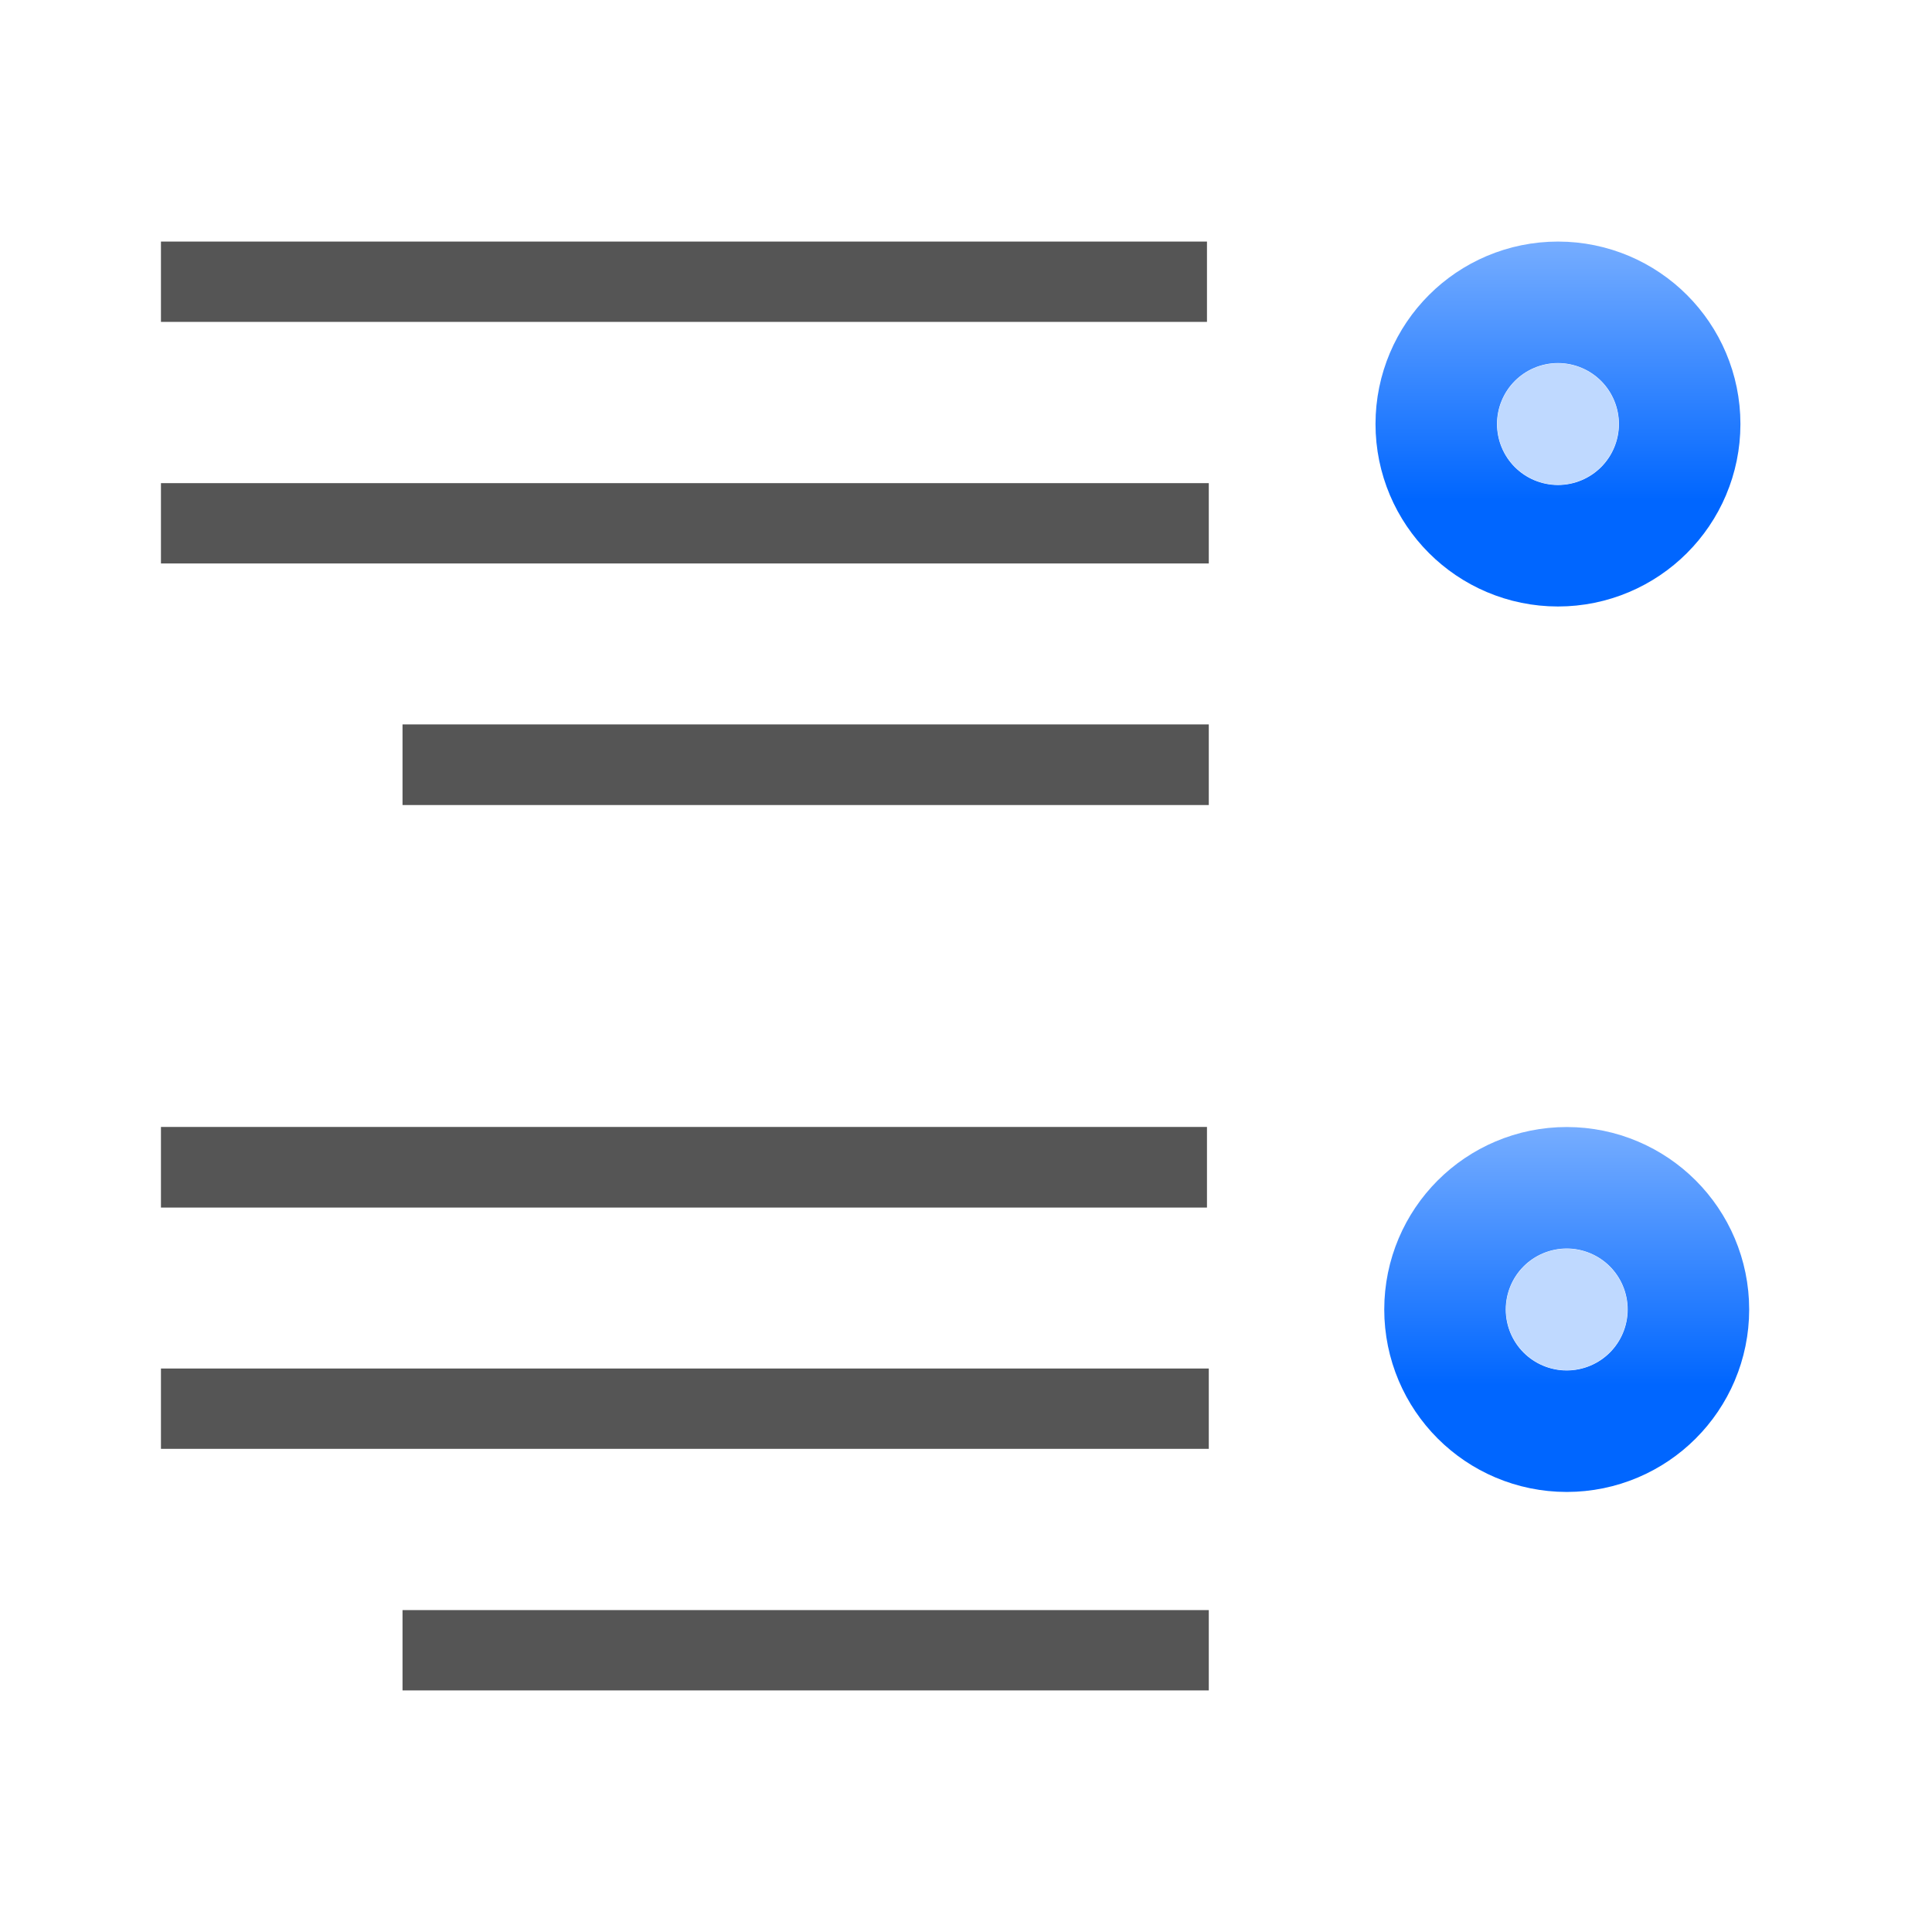
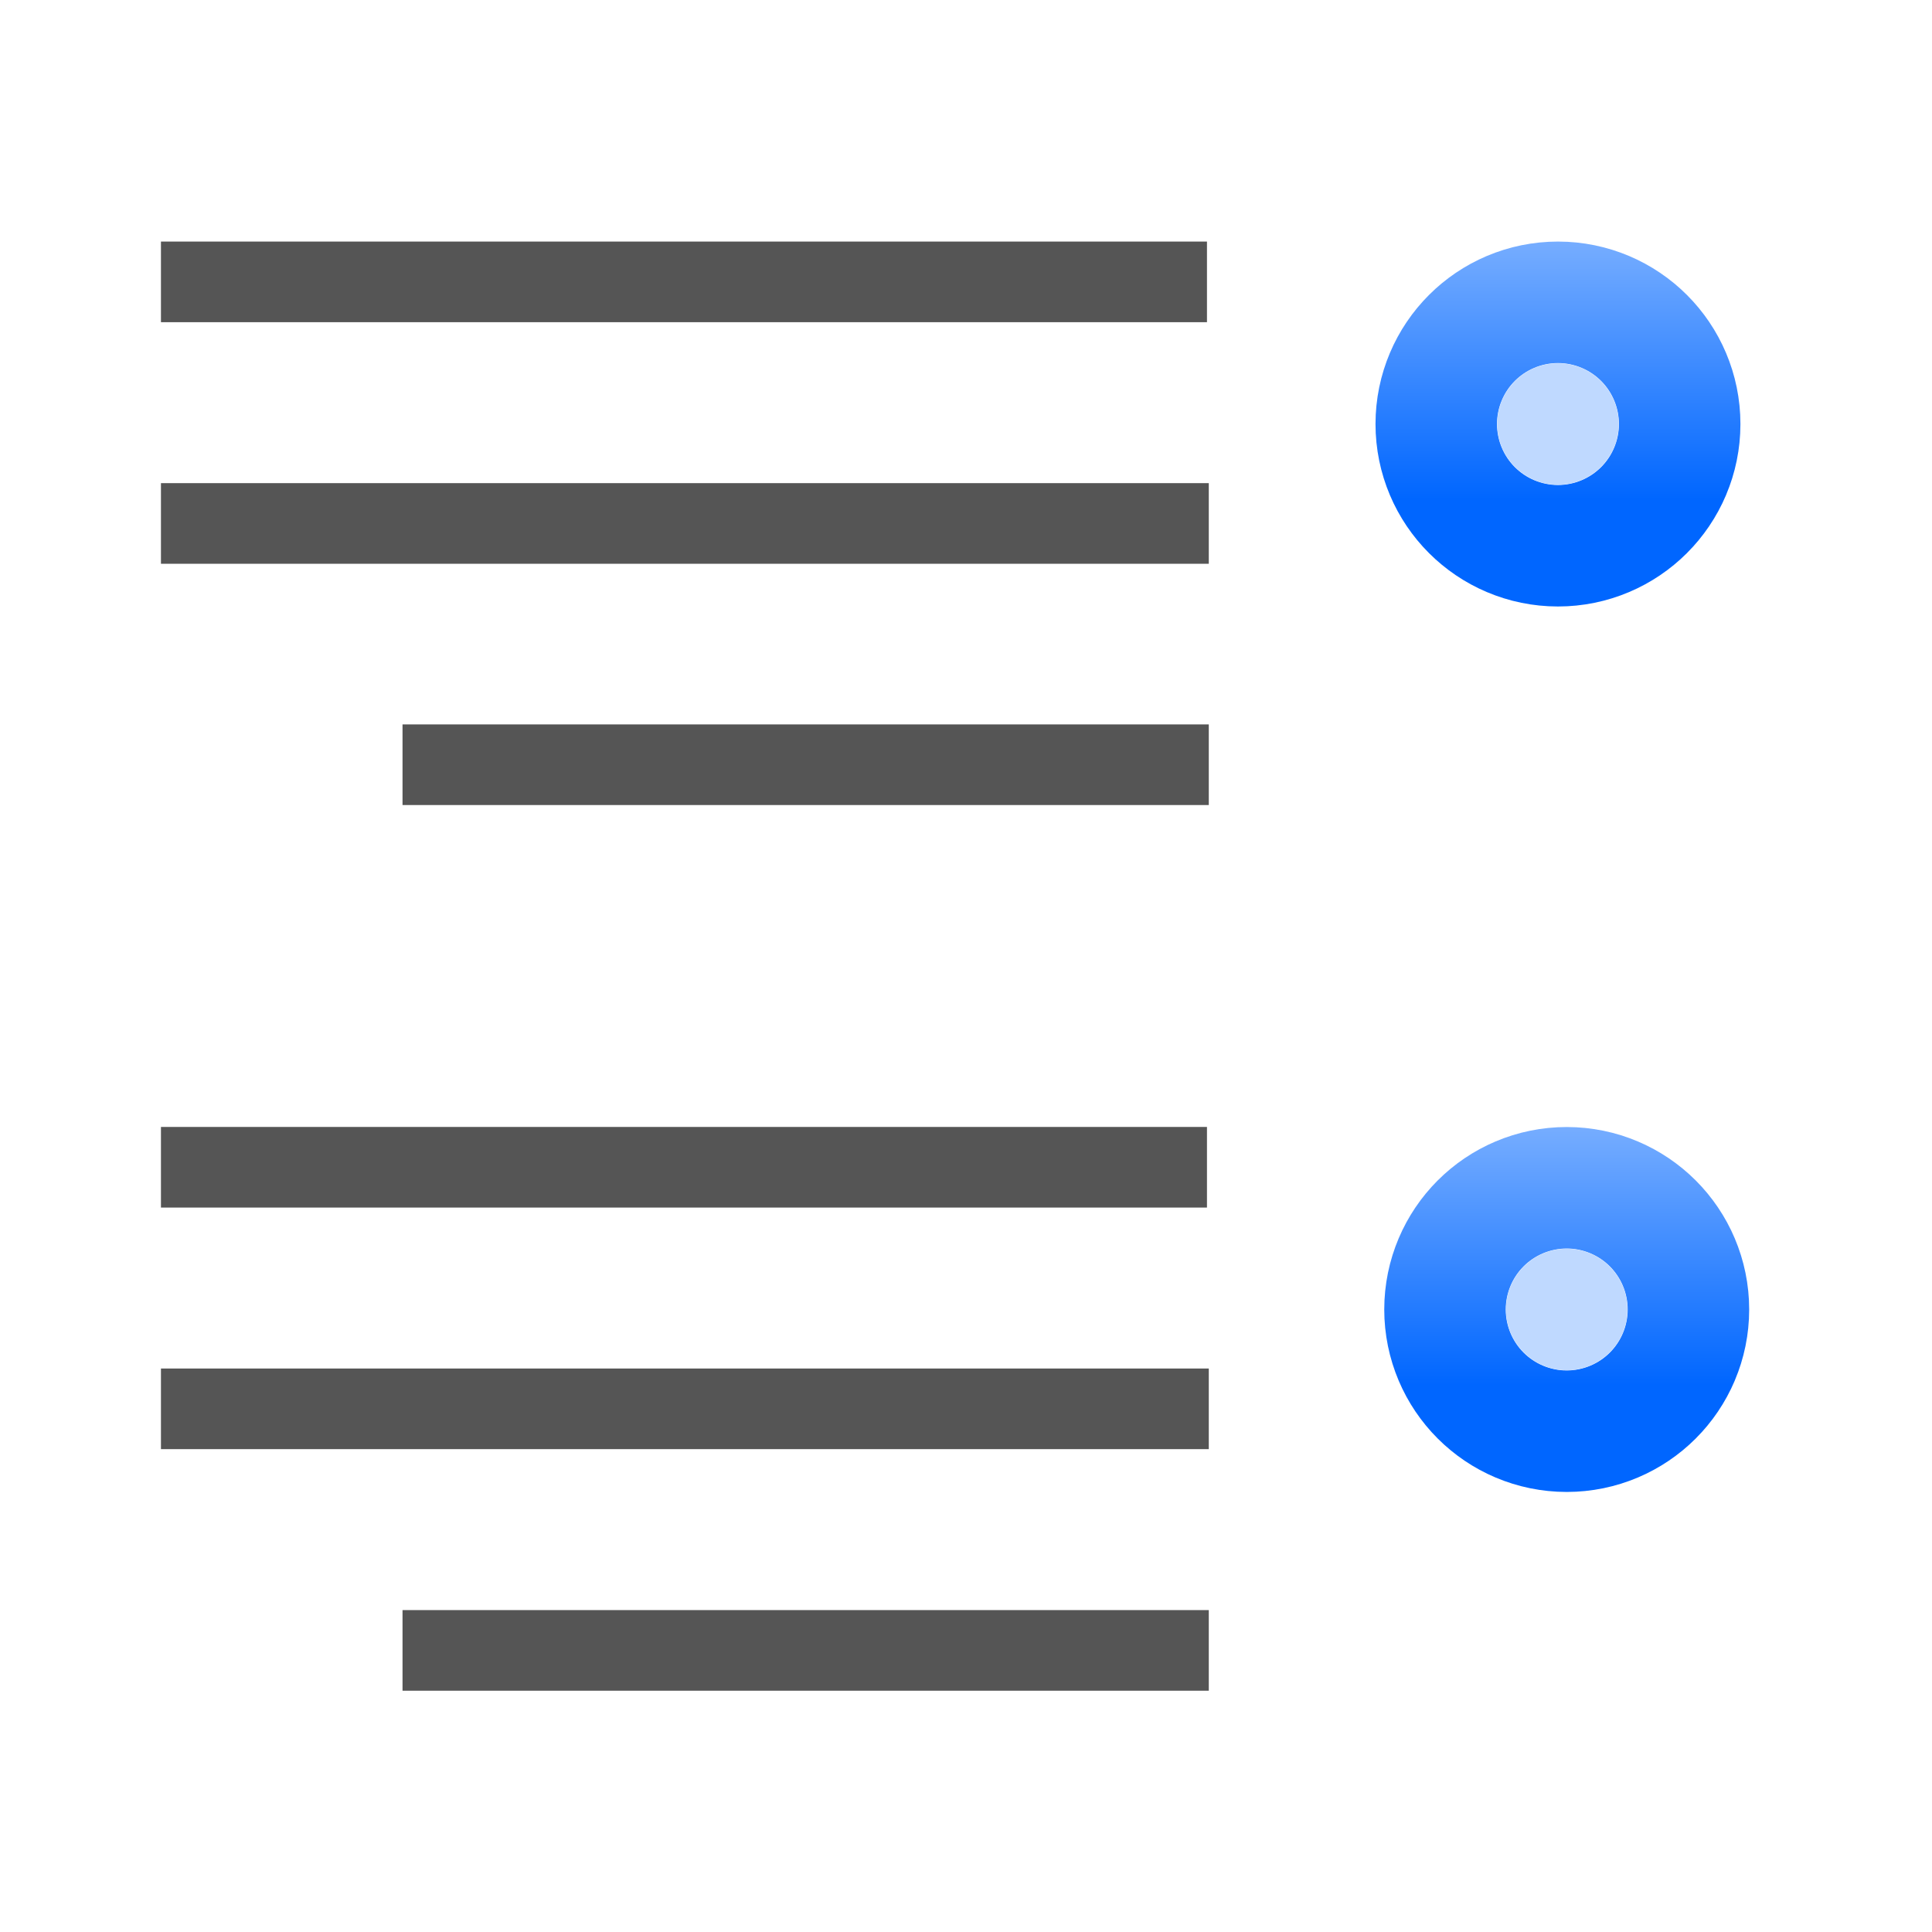
- <svg xmlns="http://www.w3.org/2000/svg" xmlns:xlink="http://www.w3.org/1999/xlink" height="24" viewBox="0 0 6.35 6.35" width="24" version="1.1" id="svg35">
-   <defs id="defs39" />
+ <svg xmlns="http://www.w3.org/2000/svg" xmlns:xlink="http://www.w3.org/1999/xlink" height="24" viewBox="0 0 6.35 6.35" width="24">
  <linearGradient id="a">
-     <stop offset="0" stop-color="#06f" id="stop2" />
-     <stop offset="1" stop-color="#80b3ff" id="stop4" />
+     <stop offset="0" stop-color="#06f" />
+     <stop offset="1" stop-color="#80b3ff" />
  </linearGradient>
  <linearGradient id="b" gradientUnits="userSpaceOnUse" x1="-8.274" x2="-8.274" xlink:href="#a" y1="-285.144" y2="-284.536" />
  <linearGradient id="c" gradientUnits="userSpaceOnUse" x1="-8.274" x2="-8.274" xlink:href="#a" y1="-283.292" y2="-282.684" />
-   <g id="g863" transform="matrix(-1,0,0,1,6.35,-3.202375e-5)">
-     <g id="g21" style="fill:#555555">
-       <path id="path9" d="M 2.383,0.794 H 5.821 V 1.058 H 2.383 Z" />
-       <path id="path11" d="M 2.377,1.588 H 5.821 V 1.852 H 2.377 Z" />
-       <path id="path13" d="M 2.377,2.381 H 5.027 V 2.646 H 2.377 Z" />
-       <path id="path15" d="M 2.383,3.704 H 5.821 V 3.969 H 2.383 Z" />
-       <path id="path17" d="M 2.377,4.498 H 5.821 V 4.762 H 2.377 Z" />
-       <path id="path19" d="M 2.377,5.292 H 5.027 V 5.556 H 2.377 Z" />
+   <g transform="matrix(-1 0 0 1 6.35 -.000032)">
+     <g fill="#555">
+       <path d="m2.383.794h3.438v.265h-3.438z" />
+       <path d="m2.377 1.588h3.444v.265h-3.444z" />
+       <path d="m2.377 2.381h2.65v.265h-2.65z" />
+       <path d="m2.383 3.704h3.438v.265h-3.438z" />
+       <path d="m2.377 4.498h3.444v.265h-3.444z" />
+       <path d="m2.377 5.292h2.65v.265h-2.65z" />
    </g>
-     <g id="g27" transform="matrix(1.5125,0,0,1.5125,13.80579,-426.8374)">
-       <circle id="circle23" transform="scale(1,-1)" r="0.132" cy="-283.128" cx="-8.315" style="fill:none;stroke:url(#c);stroke-width:0.529;stroke-linecap:round;stroke-linejoin:round" />
-       <circle id="circle25" r="0.132" cy="283.128" cx="-8.315" style="fill:#bfd9ff" />
+     <g transform="matrix(1.5125 0 0 1.5125 13.80579 -426.8374)">
+       <circle cx="-8.315" cy="-283.128" fill="none" r=".132" stroke="url(#c)" stroke-linecap="round" stroke-linejoin="round" stroke-width=".529" transform="scale(1 -1)" />
+       <circle cx="-8.315" cy="283.128" fill="#bfd9ff" r=".132" />
    </g>
-     <g id="g33" transform="matrix(1.5125,0,0,1.5125,13.77704,-426.7283)">
-       <circle id="circle29" transform="scale(1,-1)" r="0.132" cy="-284.98" cx="-8.315" style="fill:none;stroke:url(#b);stroke-width:0.529;stroke-linecap:round;stroke-linejoin:round" />
-       <circle id="circle31" r="0.132" cy="284.98" cx="-8.315" style="fill:#bfd9ff" />
+     <g transform="matrix(1.5125 0 0 1.5125 13.77704 -426.7283)">
+       <circle cx="-8.315" cy="-284.98" fill="none" r=".132" stroke="url(#b)" stroke-linecap="round" stroke-linejoin="round" stroke-width=".529" transform="scale(1 -1)" />
+       <circle cx="-8.315" cy="284.98" fill="#bfd9ff" r=".132" />
    </g>
  </g>
</svg>
